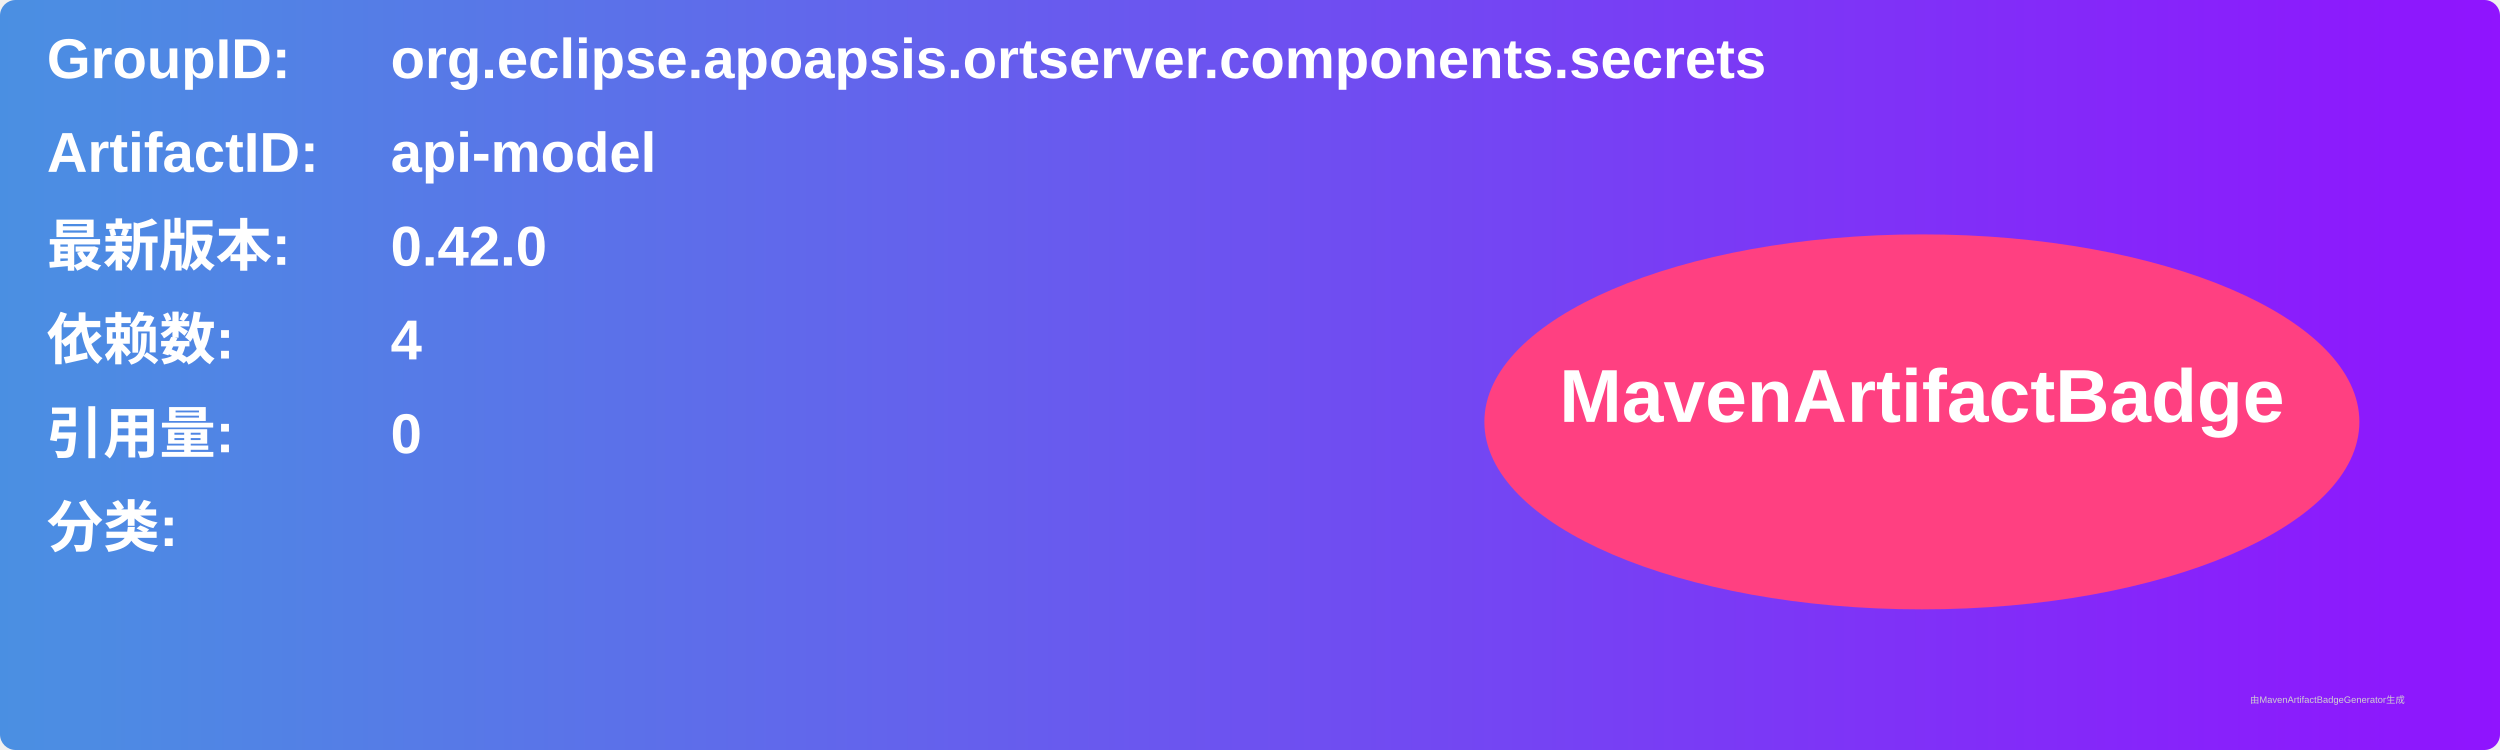
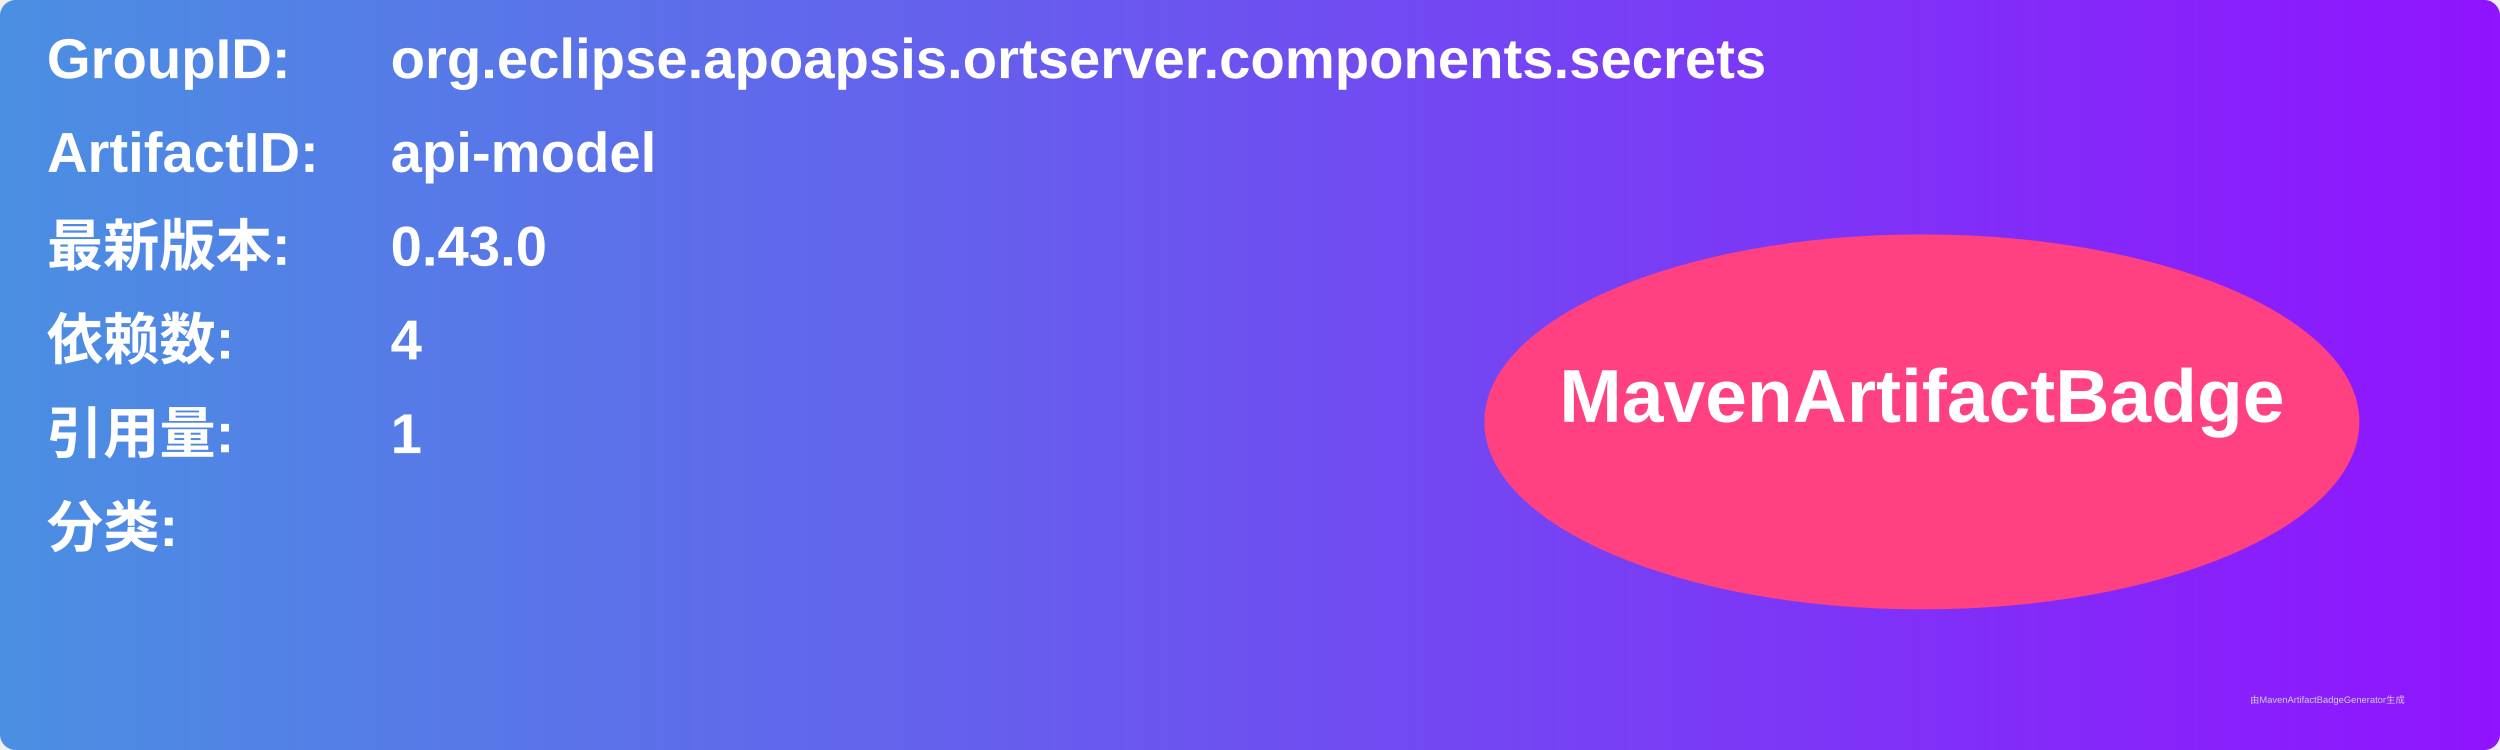
<svg xmlns="http://www.w3.org/2000/svg" width="800" height="240" viewBox="0 0 800 240">
  <linearGradient id="grad" x1="0%" y1="0%" x2="100%" y2="0%">
    <stop offset="0%" stop-color="#4a90e2" />
    <stop offset="100%" stop-color="#9013fe" />
  </linearGradient>
  <rect width="100%" height="100%" rx="5" ry="5" fill="url(#grad)" />
  <g transform="translate(15, 15)">
    <text x="0" y="10" font-family="Arial" font-size="18" fill="white" font-weight="bold" width="260">GroupID:</text>
    <text x="110" y="10" font-family="Arial" font-size="18" fill="white" font-weight="bold" width="460">org.eclipse.apoapsis.ortserver.components.secrets</text>
    <text x="0" y="40" font-family="Arial" font-size="18" fill="white" font-weight="bold" width="260">ArtifactID:</text>
    <text x="110" y="40" font-family="Arial" font-size="18" fill="white" font-weight="bold" width="460">api-model</text>
    <text x="0" y="70" font-family="Arial" font-size="18" fill="white" font-weight="bold">最新版本:</text>
    <text x="110" y="70" font-family="Arial" font-size="18" fill="white" font-weight="bold">
-       <tspan font-weight="bold">0.42.0</tspan>
+       <tspan font-weight="bold">0.43.0</tspan>
    </text>
    <text x="0" y="100" font-family="Arial" font-size="18" fill="white" font-weight="bold">依赖数: </text>
    <text x="110" y="100" font-family="Arial" font-size="18" fill="white">
      <tspan font-weight="bold">4</tspan>
    </text>
    <text x="0" y="130" font-family="Arial" font-size="18" fill="white" font-weight="bold">引用量: </text>
    <text x="110" y="130" font-family="Arial" font-size="18" fill="white">
-       <tspan font-weight="bold">0</tspan>
+       <tspan font-weight="bold">1</tspan>
    </text>
    <text x="0" y="160" font-family="Arial" font-size="18" fill="white" font-weight="bold">分类:</text>
    <text x="10" y="190" font-family="Arial" font-size="10" fill="white">
      <tspan font-weight="bold" />
    </text>
    <ellipse cx="600" cy="120" rx="140" ry="60" fill="#ff4081" />
    <text x="600" y="120" text-anchor="middle" font-family="Arial" font-size="24" fill="white" font-weight="bold">MavenArtifactBadge</text>
  </g>
  <text x="720" y="225" font-family="Arial" font-size="3" fill="#d0d0d0">由MavenArtifactBadgeGenerator生成</text>
</svg>
